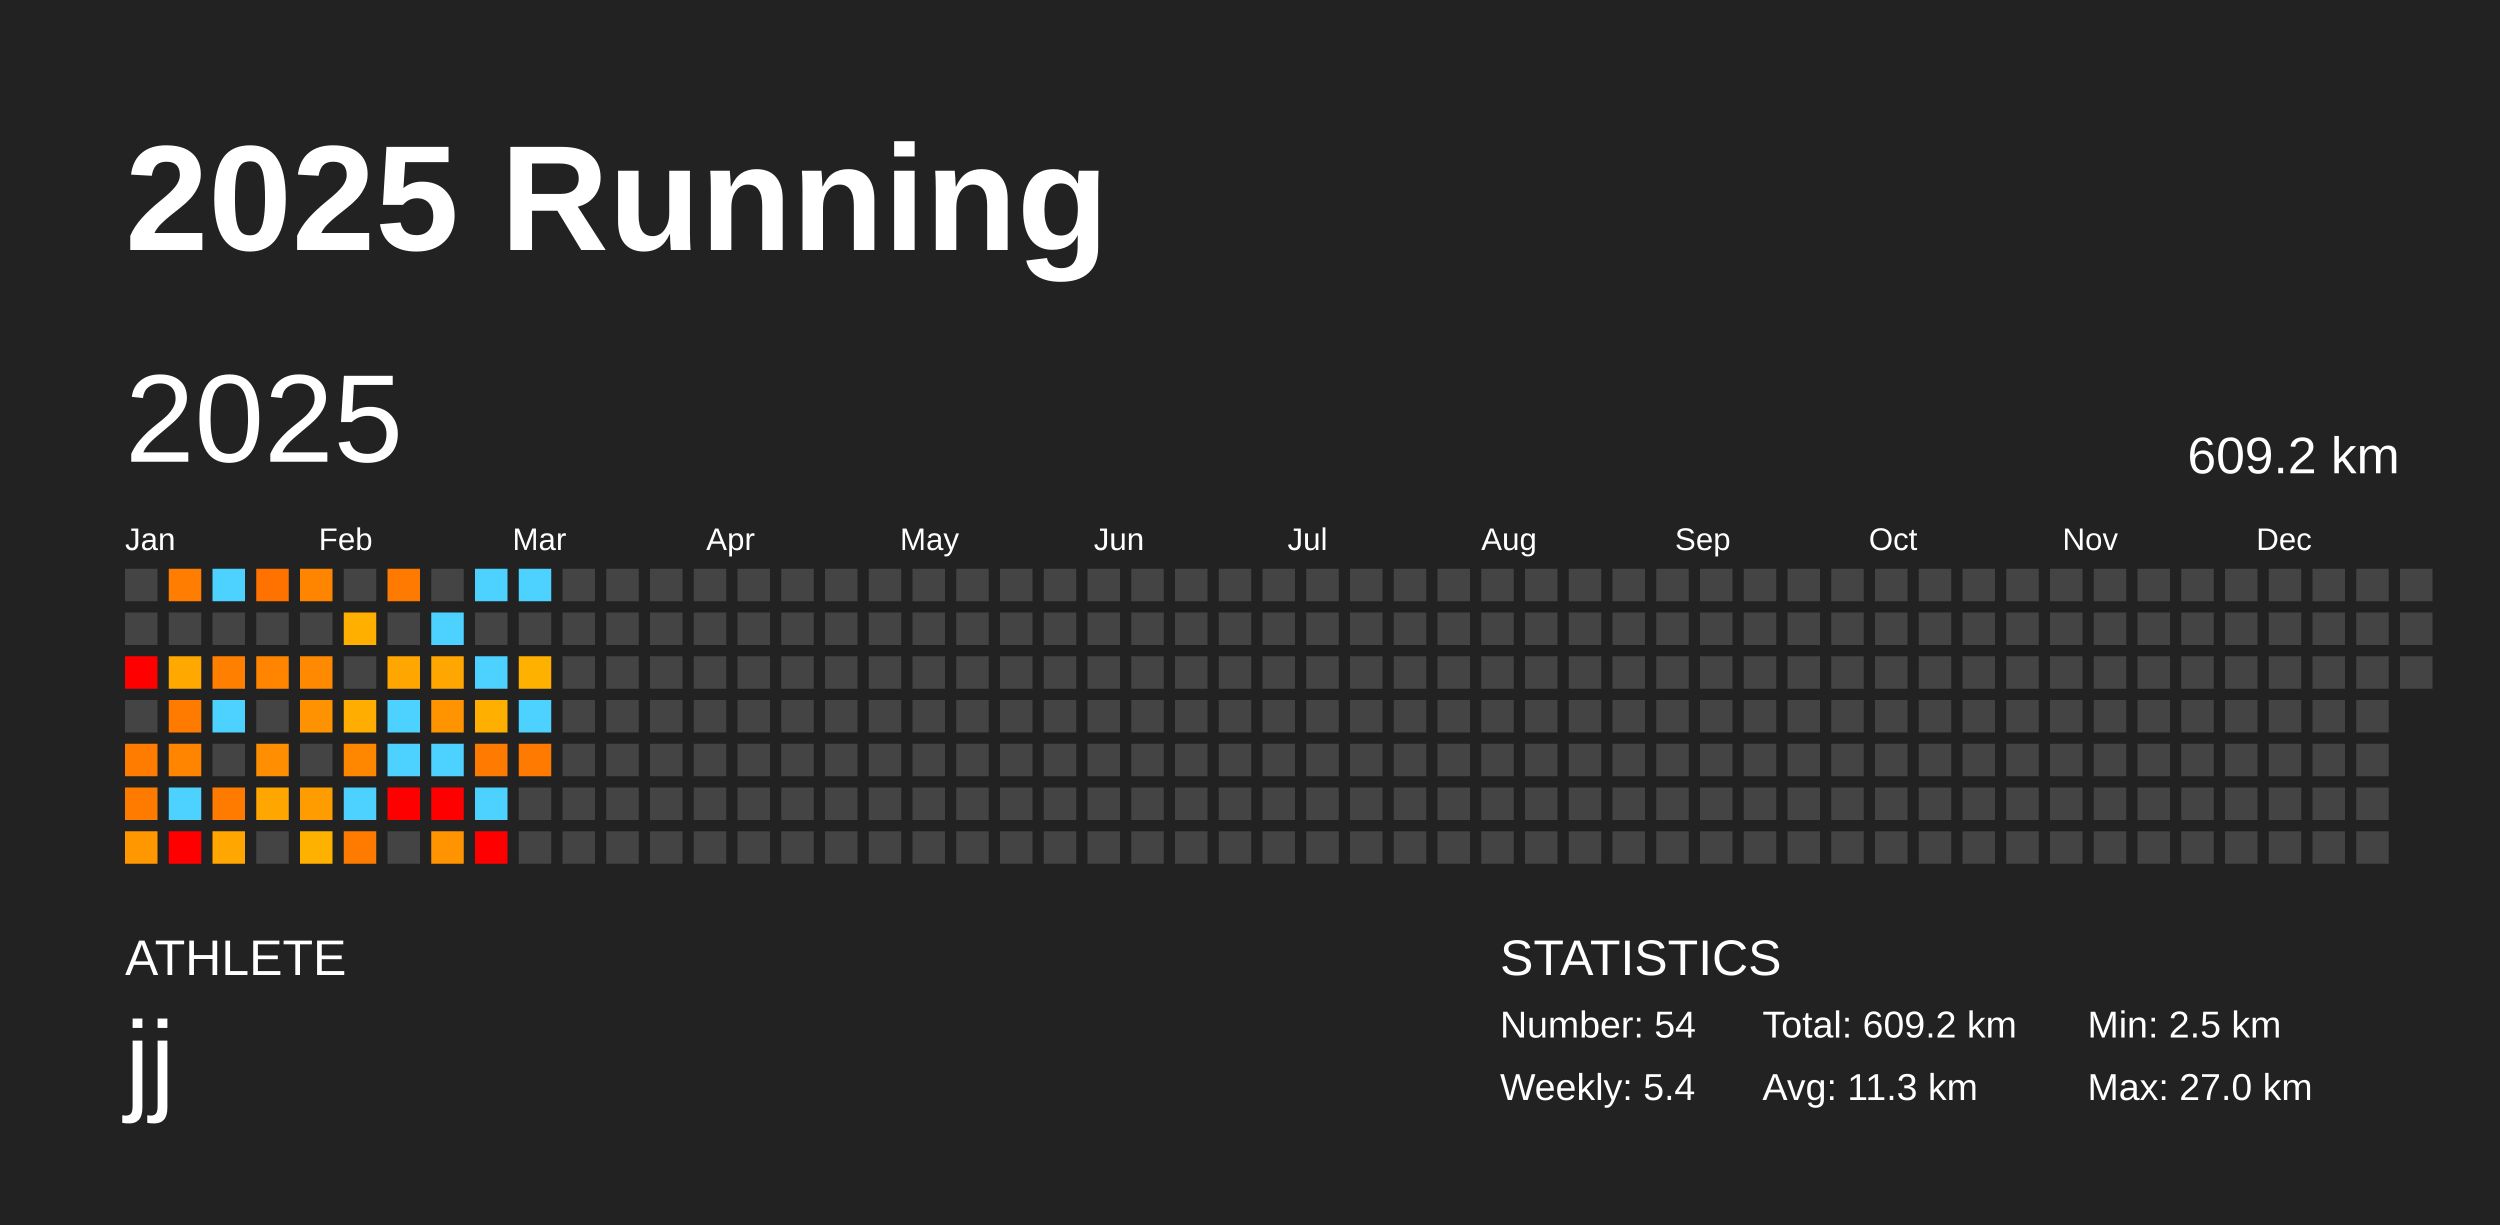
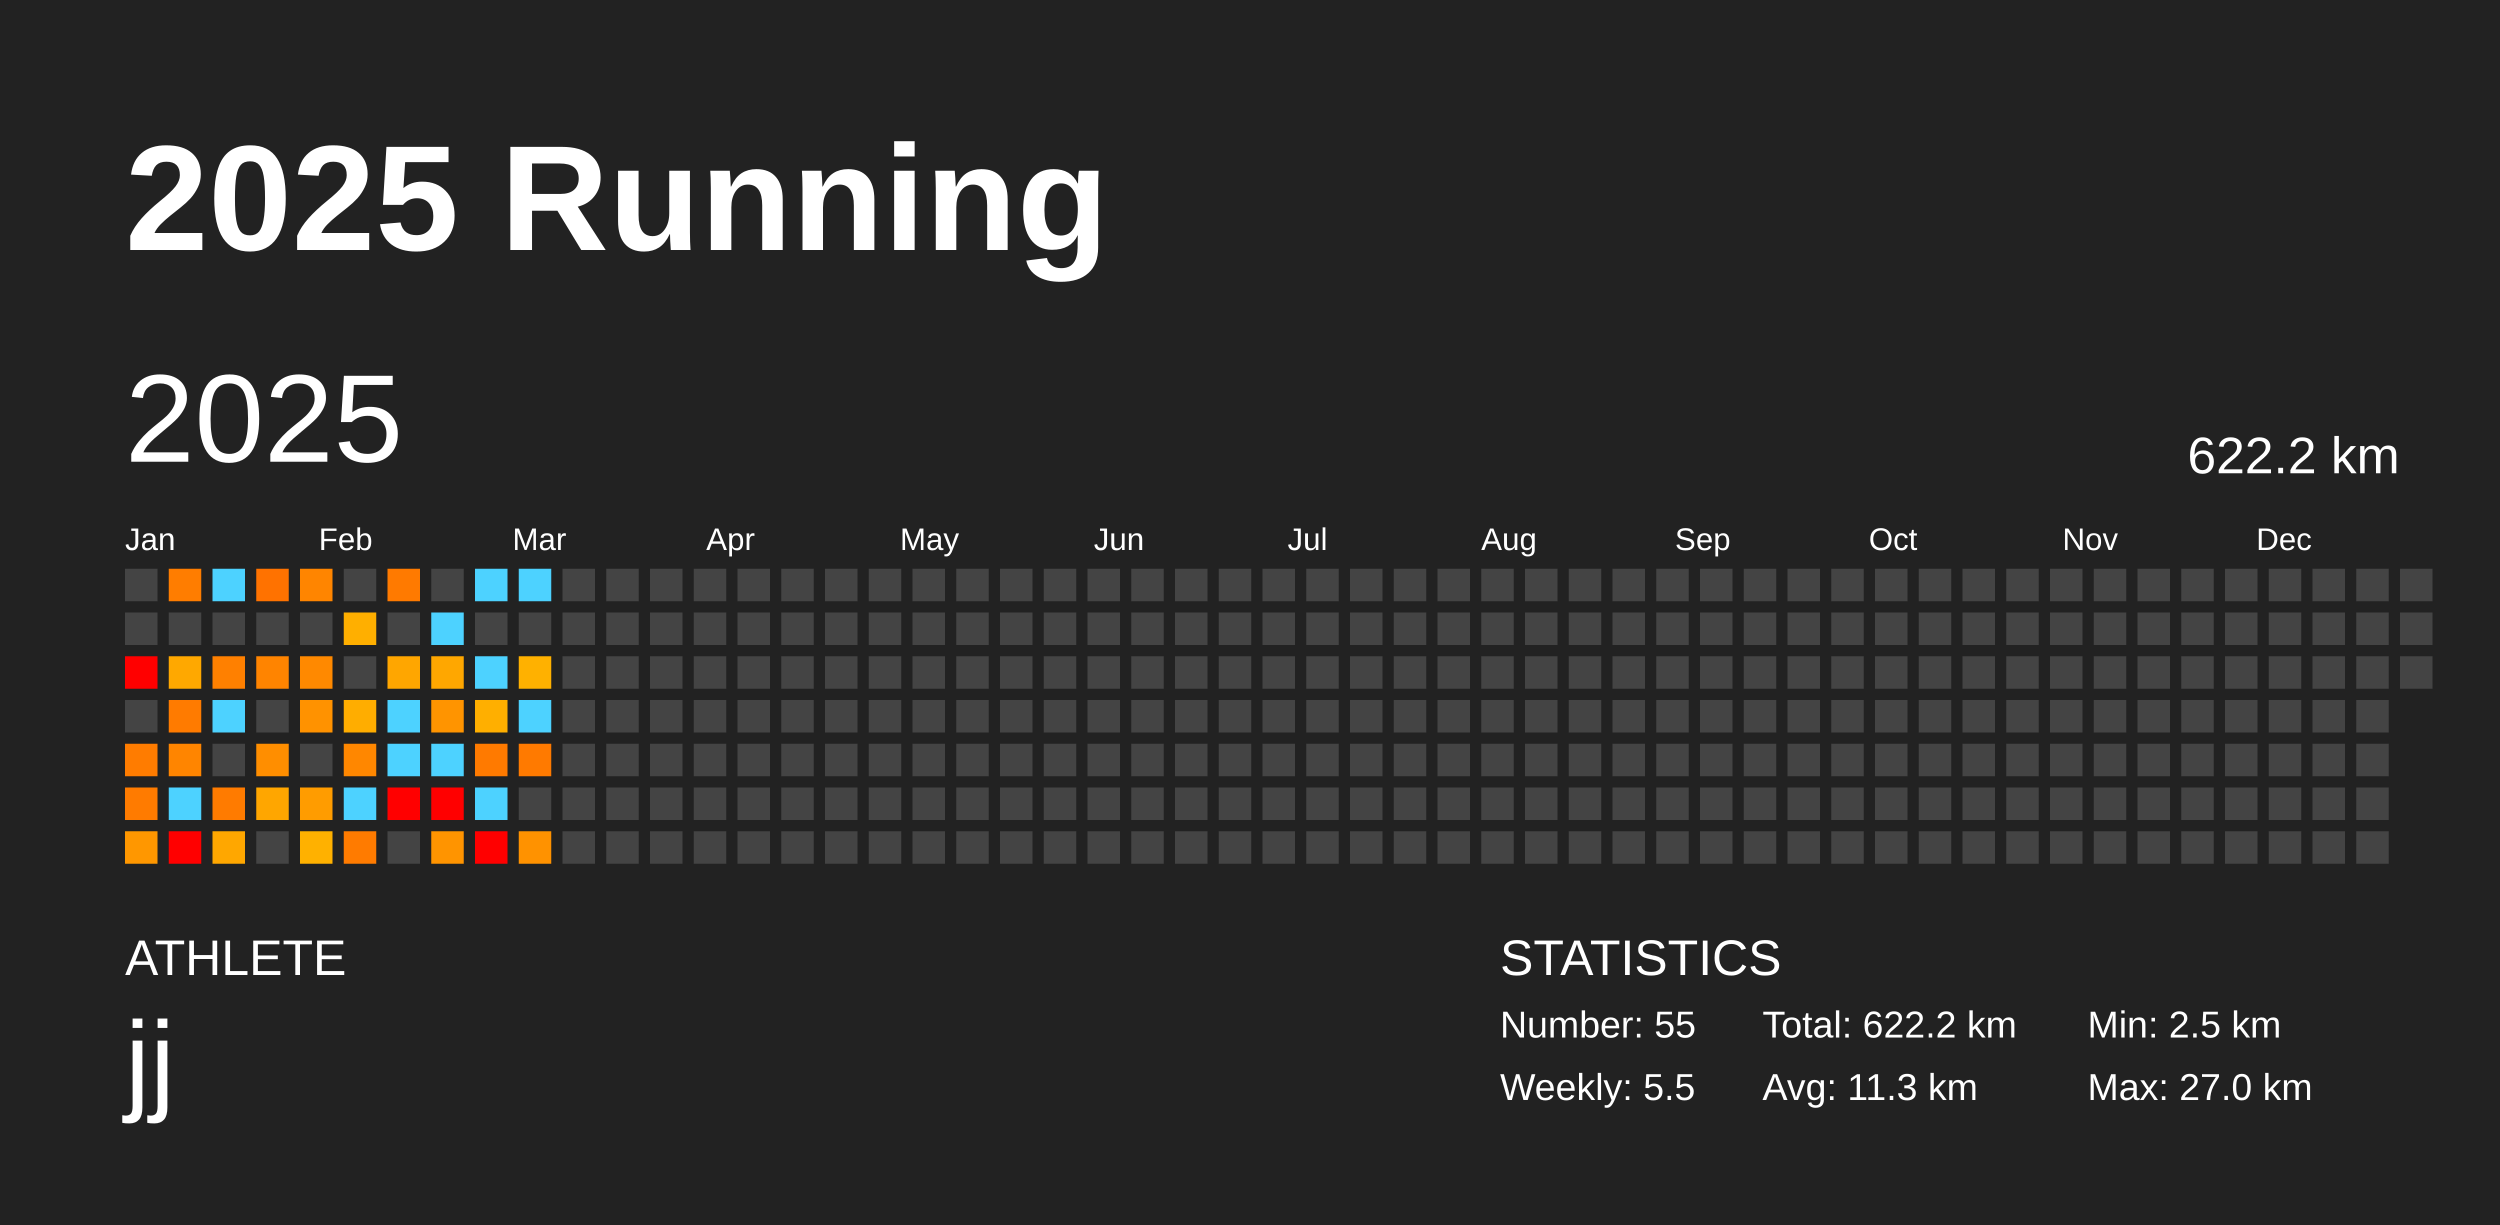
<svg xmlns="http://www.w3.org/2000/svg" baseProfile="full" height="98mm" version="1.1" viewBox="0,0,200,98" width="200mm">
  <defs />
  <rect fill="#222222" height="98" width="200" x="0" y="0" />
  <text fill="#FFFFFF" style="font-size:12px; font-family:Arial; font-weight:bold;" x="10" y="20">2025 Running</text>
  <text fill="#FFFFFF" style="font-size:4px; font-family:Arial" x="10" y="78">ATHLETE</text>
  <text fill="#FFFFFF" style="font-size:9px; font-family:Arial" x="10" y="88">jj</text>
  <text fill="#FFFFFF" style="font-size:4px; font-family:Arial" x="120" y="78">STATISTICS</text>
-   <text fill="#FFFFFF" style="font-size:3px; font-family:Arial" x="120" y="83">Number: 54</text>
-   <text fill="#FFFFFF" style="font-size:3px; font-family:Arial" x="120" y="88">Weekly: 5.4</text>
-   <text fill="#FFFFFF" style="font-size:3px; font-family:Arial" x="141" y="83">Total: 609.2 km</text>
+   <text fill="#FFFFFF" style="font-size:3px; font-family:Arial" x="120" y="83">Number: 55</text>
+   <text fill="#FFFFFF" style="font-size:3px; font-family:Arial" x="120" y="88">Weekly: 5.5</text>
+   <text fill="#FFFFFF" style="font-size:3px; font-family:Arial" x="141" y="83">Total: 622.2 km</text>
  <text fill="#FFFFFF" style="font-size:3px; font-family:Arial" x="141" y="88">Avg: 11.3 km</text>
  <text fill="#FFFFFF" style="font-size:3px; font-family:Arial" x="167" y="83">Min: 2.5 km</text>
  <text fill="#FFFFFF" style="font-size:3px; font-family:Arial" x="167" y="88">Max: 27.0 km</text>
  <text dominant-baseline="hanging" fill="#FFFFFF" style="font-size:10.0px; font-family:Arial;" x="10" y="30">2025</text>
-   <text dominant-baseline="hanging" fill="#FFFFFF" style="font-size:4.125px; font-family:Arial;" x="175" y="35">609.2 km</text>
+   <text dominant-baseline="hanging" fill="#FFFFFF" style="font-size:4.125px; font-family:Arial;" x="175" y="35">622.2 km</text>
  <text fill="#FFFFFF" style="font-size:2.5px; font-family:Arial" x="10.0" y="44">Jan</text>
  <text fill="#FFFFFF" style="font-size:2.5px; font-family:Arial" x="25.5" y="44">Feb</text>
  <text fill="#FFFFFF" style="font-size:2.5px; font-family:Arial" x="41.0" y="44">Mar</text>
  <text fill="#FFFFFF" style="font-size:2.5px; font-family:Arial" x="56.5" y="44">Apr</text>
  <text fill="#FFFFFF" style="font-size:2.5px; font-family:Arial" x="72.0" y="44">May</text>
  <text fill="#FFFFFF" style="font-size:2.5px; font-family:Arial" x="87.5" y="44">Jun</text>
  <text fill="#FFFFFF" style="font-size:2.5px; font-family:Arial" x="103.0" y="44">Jul</text>
  <text fill="#FFFFFF" style="font-size:2.5px; font-family:Arial" x="118.5" y="44">Aug</text>
  <text fill="#FFFFFF" style="font-size:2.5px; font-family:Arial" x="134.0" y="44">Sep</text>
  <text fill="#FFFFFF" style="font-size:2.5px; font-family:Arial" x="149.5" y="44">Oct</text>
  <text fill="#FFFFFF" style="font-size:2.5px; font-family:Arial" x="165.0" y="44">Nov</text>
  <text fill="#FFFFFF" style="font-size:2.5px; font-family:Arial" x="180.5" y="44">Dec</text>
  <rect fill="#444444" height="2.6" width="2.6" x="10.0" y="45.5" />
  <rect fill="#444444" height="2.6" width="2.6" x="10.0" y="49.0" />
  <rect fill="red" height="2.6" width="2.6" x="10.0" y="52.5" />
  <rect fill="#444444" height="2.6" width="2.6" x="10.0" y="56.0" />
  <rect fill="#ff7c00" height="2.6" width="2.6" x="10.0" y="59.5" />
  <rect fill="#ff7b00" height="2.6" width="2.6" x="10.0" y="63.0" />
  <rect fill="#ff9700" height="2.6" width="2.6" x="10.0" y="66.5" />
  <rect fill="#ff7d00" height="2.6" width="2.6" x="13.5" y="45.5" />
  <rect fill="#444444" height="2.6" width="2.6" x="13.5" y="49.0" />
  <rect fill="#ffa800" height="2.6" width="2.6" x="13.5" y="52.5" />
  <rect fill="#ff7b00" height="2.6" width="2.6" x="13.5" y="56.0" />
  <rect fill="#ff8500" height="2.6" width="2.6" x="13.5" y="59.5" />
  <rect fill="#4dd2ff" height="2.6" width="2.6" x="13.5" y="63.0" />
  <rect fill="red" height="2.6" width="2.6" x="13.5" y="66.5" />
  <rect fill="#4dd2ff" height="2.6" width="2.6" x="17.0" y="45.5" />
  <rect fill="#444444" height="2.6" width="2.6" x="17.0" y="49.0" />
  <rect fill="#ff8000" height="2.6" width="2.6" x="17.0" y="52.5" />
  <rect fill="#4dd2ff" height="2.6" width="2.6" x="17.0" y="56.0" />
  <rect fill="#444444" height="2.6" width="2.6" x="17.0" y="59.5" />
  <rect fill="#ff7b00" height="2.6" width="2.6" x="17.0" y="63.0" />
  <rect fill="#ffa700" height="2.6" width="2.6" x="17.0" y="66.5" />
  <rect fill="#ff7200" height="2.6" width="2.6" x="20.5" y="45.5" />
  <rect fill="#444444" height="2.6" width="2.6" x="20.5" y="49.0" />
  <rect fill="#ff8400" height="2.6" width="2.6" x="20.5" y="52.5" />
  <rect fill="#444444" height="2.6" width="2.6" x="20.5" y="56.0" />
  <rect fill="#ff8e00" height="2.6" width="2.6" x="20.5" y="59.5" />
  <rect fill="#ffa600" height="2.6" width="2.6" x="20.5" y="63.0" />
  <rect fill="#444444" height="2.6" width="2.6" x="20.5" y="66.5" />
  <rect fill="#ff8500" height="2.6" width="2.6" x="24.0" y="45.5" />
  <rect fill="#444444" height="2.6" width="2.6" x="24.0" y="49.0" />
  <rect fill="#ff8900" height="2.6" width="2.6" x="24.0" y="52.5" />
  <rect fill="#ff9200" height="2.6" width="2.6" x="24.0" y="56.0" />
  <rect fill="#444444" height="2.6" width="2.6" x="24.0" y="59.5" />
  <rect fill="#ff9c00" height="2.6" width="2.6" x="24.0" y="63.0" />
  <rect fill="#ffb100" height="2.6" width="2.6" x="24.0" y="66.5" />
  <rect fill="#444444" height="2.6" width="2.6" x="27.5" y="45.5" />
  <rect fill="#ffaf00" height="2.6" width="2.6" x="27.5" y="49.0" />
  <rect fill="#444444" height="2.6" width="2.6" x="27.5" y="52.5" />
  <rect fill="#ffad00" height="2.6" width="2.6" x="27.5" y="56.0" />
  <rect fill="#ff8700" height="2.6" width="2.6" x="27.5" y="59.5" />
  <rect fill="#4dd2ff" height="2.6" width="2.6" x="27.5" y="63.0" />
  <rect fill="#ff7b00" height="2.6" width="2.6" x="27.5" y="66.5" />
  <rect fill="#ff7a00" height="2.6" width="2.6" x="31.0" y="45.5" />
  <rect fill="#444444" height="2.6" width="2.6" x="31.0" y="49.0" />
  <rect fill="#ffa600" height="2.6" width="2.6" x="31.0" y="52.5" />
  <rect fill="#4dd2ff" height="2.6" width="2.6" x="31.0" y="56.0" />
  <rect fill="#4dd2ff" height="2.6" width="2.6" x="31.0" y="59.5" />
  <rect fill="red" height="2.6" width="2.6" x="31.0" y="63.0" />
  <rect fill="#444444" height="2.6" width="2.6" x="31.0" y="66.5" />
  <rect fill="#444444" height="2.6" width="2.6" x="34.5" y="45.5" />
  <rect fill="#4dd2ff" height="2.6" width="2.6" x="34.5" y="49.0" />
  <rect fill="#ffa700" height="2.6" width="2.6" x="34.5" y="52.5" />
  <rect fill="#ff9400" height="2.6" width="2.6" x="34.5" y="56.0" />
  <rect fill="#4dd2ff" height="2.6" width="2.6" x="34.5" y="59.5" />
  <rect fill="red" height="2.6" width="2.6" x="34.5" y="63.0" />
  <rect fill="#ff9400" height="2.6" width="2.6" x="34.5" y="66.5" />
  <rect fill="#4dd2ff" height="2.6" width="2.6" x="38.0" y="45.5" />
  <rect fill="#444444" height="2.6" width="2.6" x="38.0" y="49.0" />
  <rect fill="#4dd2ff" height="2.6" width="2.6" x="38.0" y="52.5" />
  <rect fill="#ffaf00" height="2.6" width="2.6" x="38.0" y="56.0" />
  <rect fill="#ff7a00" height="2.6" width="2.6" x="38.0" y="59.5" />
  <rect fill="#4dd2ff" height="2.6" width="2.6" x="38.0" y="63.0" />
  <rect fill="red" height="2.6" width="2.6" x="38.0" y="66.5" />
  <rect fill="#4dd2ff" height="2.6" width="2.6" x="41.5" y="45.5" />
  <rect fill="#444444" height="2.6" width="2.6" x="41.5" y="49.0" />
  <rect fill="#ffb100" height="2.6" width="2.6" x="41.5" y="52.5" />
  <rect fill="#4dd2ff" height="2.6" width="2.6" x="41.5" y="56.0" />
  <rect fill="#ff7a00" height="2.6" width="2.6" x="41.5" y="59.5" />
  <rect fill="#444444" height="2.6" width="2.6" x="41.5" y="63.0" />
-   <rect fill="#444444" height="2.6" width="2.6" x="41.5" y="66.5" />
+   <rect fill="#ff9200" height="2.6" width="2.6" x="41.5" y="66.5" />
  <rect fill="#444444" height="2.6" width="2.6" x="45.0" y="45.5" />
  <rect fill="#444444" height="2.6" width="2.6" x="45.0" y="49.0" />
  <rect fill="#444444" height="2.6" width="2.6" x="45.0" y="52.5" />
  <rect fill="#444444" height="2.6" width="2.6" x="45.0" y="56.0" />
  <rect fill="#444444" height="2.6" width="2.6" x="45.0" y="59.5" />
  <rect fill="#444444" height="2.6" width="2.6" x="45.0" y="63.0" />
  <rect fill="#444444" height="2.6" width="2.6" x="45.0" y="66.5" />
  <rect fill="#444444" height="2.6" width="2.6" x="48.5" y="45.5" />
  <rect fill="#444444" height="2.6" width="2.6" x="48.5" y="49.0" />
  <rect fill="#444444" height="2.6" width="2.6" x="48.5" y="52.5" />
  <rect fill="#444444" height="2.6" width="2.6" x="48.5" y="56.0" />
  <rect fill="#444444" height="2.6" width="2.6" x="48.5" y="59.5" />
  <rect fill="#444444" height="2.6" width="2.6" x="48.5" y="63.0" />
  <rect fill="#444444" height="2.6" width="2.6" x="48.5" y="66.5" />
  <rect fill="#444444" height="2.6" width="2.6" x="52.0" y="45.5" />
  <rect fill="#444444" height="2.6" width="2.6" x="52.0" y="49.0" />
  <rect fill="#444444" height="2.6" width="2.6" x="52.0" y="52.5" />
  <rect fill="#444444" height="2.6" width="2.6" x="52.0" y="56.0" />
  <rect fill="#444444" height="2.6" width="2.6" x="52.0" y="59.5" />
  <rect fill="#444444" height="2.6" width="2.6" x="52.0" y="63.0" />
  <rect fill="#444444" height="2.6" width="2.6" x="52.0" y="66.5" />
  <rect fill="#444444" height="2.6" width="2.6" x="55.5" y="45.5" />
  <rect fill="#444444" height="2.6" width="2.6" x="55.5" y="49.0" />
  <rect fill="#444444" height="2.6" width="2.6" x="55.5" y="52.5" />
  <rect fill="#444444" height="2.6" width="2.6" x="55.5" y="56.0" />
  <rect fill="#444444" height="2.6" width="2.6" x="55.5" y="59.5" />
  <rect fill="#444444" height="2.6" width="2.6" x="55.5" y="63.0" />
  <rect fill="#444444" height="2.6" width="2.6" x="55.5" y="66.5" />
  <rect fill="#444444" height="2.6" width="2.6" x="59.0" y="45.5" />
  <rect fill="#444444" height="2.6" width="2.6" x="59.0" y="49.0" />
  <rect fill="#444444" height="2.6" width="2.6" x="59.0" y="52.5" />
  <rect fill="#444444" height="2.6" width="2.6" x="59.0" y="56.0" />
  <rect fill="#444444" height="2.6" width="2.6" x="59.0" y="59.5" />
  <rect fill="#444444" height="2.6" width="2.6" x="59.0" y="63.0" />
  <rect fill="#444444" height="2.6" width="2.6" x="59.0" y="66.5" />
  <rect fill="#444444" height="2.6" width="2.6" x="62.5" y="45.5" />
  <rect fill="#444444" height="2.6" width="2.6" x="62.5" y="49.0" />
  <rect fill="#444444" height="2.6" width="2.6" x="62.5" y="52.5" />
  <rect fill="#444444" height="2.6" width="2.6" x="62.5" y="56.0" />
  <rect fill="#444444" height="2.6" width="2.6" x="62.5" y="59.5" />
  <rect fill="#444444" height="2.6" width="2.6" x="62.5" y="63.0" />
  <rect fill="#444444" height="2.6" width="2.6" x="62.5" y="66.5" />
  <rect fill="#444444" height="2.6" width="2.6" x="66.0" y="45.5" />
  <rect fill="#444444" height="2.6" width="2.6" x="66.0" y="49.0" />
  <rect fill="#444444" height="2.6" width="2.6" x="66.0" y="52.5" />
  <rect fill="#444444" height="2.6" width="2.6" x="66.0" y="56.0" />
  <rect fill="#444444" height="2.6" width="2.6" x="66.0" y="59.5" />
  <rect fill="#444444" height="2.6" width="2.6" x="66.0" y="63.0" />
  <rect fill="#444444" height="2.6" width="2.6" x="66.0" y="66.5" />
  <rect fill="#444444" height="2.6" width="2.6" x="69.5" y="45.5" />
  <rect fill="#444444" height="2.6" width="2.6" x="69.5" y="49.0" />
  <rect fill="#444444" height="2.6" width="2.6" x="69.5" y="52.5" />
  <rect fill="#444444" height="2.6" width="2.6" x="69.5" y="56.0" />
  <rect fill="#444444" height="2.6" width="2.6" x="69.5" y="59.5" />
  <rect fill="#444444" height="2.6" width="2.6" x="69.5" y="63.0" />
  <rect fill="#444444" height="2.6" width="2.6" x="69.5" y="66.5" />
  <rect fill="#444444" height="2.6" width="2.6" x="73.0" y="45.5" />
  <rect fill="#444444" height="2.6" width="2.6" x="73.0" y="49.0" />
  <rect fill="#444444" height="2.6" width="2.6" x="73.0" y="52.5" />
  <rect fill="#444444" height="2.6" width="2.6" x="73.0" y="56.0" />
  <rect fill="#444444" height="2.6" width="2.6" x="73.0" y="59.5" />
  <rect fill="#444444" height="2.6" width="2.6" x="73.0" y="63.0" />
  <rect fill="#444444" height="2.6" width="2.6" x="73.0" y="66.5" />
  <rect fill="#444444" height="2.6" width="2.6" x="76.5" y="45.5" />
  <rect fill="#444444" height="2.6" width="2.6" x="76.5" y="49.0" />
  <rect fill="#444444" height="2.6" width="2.6" x="76.5" y="52.5" />
  <rect fill="#444444" height="2.6" width="2.6" x="76.5" y="56.0" />
  <rect fill="#444444" height="2.6" width="2.6" x="76.5" y="59.5" />
  <rect fill="#444444" height="2.6" width="2.6" x="76.5" y="63.0" />
  <rect fill="#444444" height="2.6" width="2.6" x="76.5" y="66.5" />
  <rect fill="#444444" height="2.6" width="2.6" x="80.0" y="45.5" />
  <rect fill="#444444" height="2.6" width="2.6" x="80.0" y="49.0" />
  <rect fill="#444444" height="2.6" width="2.6" x="80.0" y="52.5" />
  <rect fill="#444444" height="2.6" width="2.6" x="80.0" y="56.0" />
  <rect fill="#444444" height="2.6" width="2.6" x="80.0" y="59.5" />
  <rect fill="#444444" height="2.6" width="2.6" x="80.0" y="63.0" />
  <rect fill="#444444" height="2.6" width="2.6" x="80.0" y="66.5" />
  <rect fill="#444444" height="2.6" width="2.6" x="83.5" y="45.5" />
  <rect fill="#444444" height="2.6" width="2.6" x="83.5" y="49.0" />
  <rect fill="#444444" height="2.6" width="2.6" x="83.5" y="52.5" />
  <rect fill="#444444" height="2.6" width="2.6" x="83.5" y="56.0" />
  <rect fill="#444444" height="2.6" width="2.6" x="83.5" y="59.5" />
  <rect fill="#444444" height="2.6" width="2.6" x="83.5" y="63.0" />
  <rect fill="#444444" height="2.6" width="2.6" x="83.5" y="66.5" />
  <rect fill="#444444" height="2.6" width="2.6" x="87.0" y="45.5" />
  <rect fill="#444444" height="2.6" width="2.6" x="87.0" y="49.0" />
  <rect fill="#444444" height="2.6" width="2.6" x="87.0" y="52.5" />
  <rect fill="#444444" height="2.6" width="2.6" x="87.0" y="56.0" />
  <rect fill="#444444" height="2.6" width="2.6" x="87.0" y="59.5" />
  <rect fill="#444444" height="2.6" width="2.6" x="87.0" y="63.0" />
  <rect fill="#444444" height="2.6" width="2.6" x="87.0" y="66.5" />
  <rect fill="#444444" height="2.6" width="2.6" x="90.5" y="45.5" />
  <rect fill="#444444" height="2.6" width="2.6" x="90.5" y="49.0" />
  <rect fill="#444444" height="2.6" width="2.6" x="90.5" y="52.5" />
  <rect fill="#444444" height="2.6" width="2.6" x="90.5" y="56.0" />
  <rect fill="#444444" height="2.6" width="2.6" x="90.5" y="59.5" />
  <rect fill="#444444" height="2.6" width="2.6" x="90.5" y="63.0" />
  <rect fill="#444444" height="2.6" width="2.6" x="90.5" y="66.5" />
  <rect fill="#444444" height="2.6" width="2.6" x="94.0" y="45.5" />
  <rect fill="#444444" height="2.6" width="2.6" x="94.0" y="49.0" />
  <rect fill="#444444" height="2.6" width="2.6" x="94.0" y="52.5" />
  <rect fill="#444444" height="2.6" width="2.6" x="94.0" y="56.0" />
  <rect fill="#444444" height="2.6" width="2.6" x="94.0" y="59.5" />
  <rect fill="#444444" height="2.6" width="2.6" x="94.0" y="63.0" />
  <rect fill="#444444" height="2.6" width="2.6" x="94.0" y="66.5" />
  <rect fill="#444444" height="2.6" width="2.6" x="97.5" y="45.5" />
  <rect fill="#444444" height="2.6" width="2.6" x="97.5" y="49.0" />
  <rect fill="#444444" height="2.6" width="2.6" x="97.5" y="52.5" />
  <rect fill="#444444" height="2.6" width="2.6" x="97.5" y="56.0" />
  <rect fill="#444444" height="2.6" width="2.6" x="97.5" y="59.5" />
  <rect fill="#444444" height="2.6" width="2.6" x="97.5" y="63.0" />
  <rect fill="#444444" height="2.6" width="2.6" x="97.5" y="66.5" />
  <rect fill="#444444" height="2.6" width="2.6" x="101.0" y="45.5" />
  <rect fill="#444444" height="2.6" width="2.6" x="101.0" y="49.0" />
  <rect fill="#444444" height="2.6" width="2.6" x="101.0" y="52.5" />
  <rect fill="#444444" height="2.6" width="2.6" x="101.0" y="56.0" />
  <rect fill="#444444" height="2.6" width="2.6" x="101.0" y="59.5" />
  <rect fill="#444444" height="2.6" width="2.6" x="101.0" y="63.0" />
  <rect fill="#444444" height="2.6" width="2.6" x="101.0" y="66.5" />
  <rect fill="#444444" height="2.6" width="2.6" x="104.5" y="45.5" />
  <rect fill="#444444" height="2.6" width="2.6" x="104.5" y="49.0" />
  <rect fill="#444444" height="2.6" width="2.6" x="104.5" y="52.5" />
  <rect fill="#444444" height="2.6" width="2.6" x="104.5" y="56.0" />
  <rect fill="#444444" height="2.6" width="2.6" x="104.5" y="59.5" />
  <rect fill="#444444" height="2.6" width="2.6" x="104.5" y="63.0" />
  <rect fill="#444444" height="2.6" width="2.6" x="104.5" y="66.5" />
  <rect fill="#444444" height="2.6" width="2.6" x="108.0" y="45.5" />
  <rect fill="#444444" height="2.6" width="2.6" x="108.0" y="49.0" />
  <rect fill="#444444" height="2.6" width="2.6" x="108.0" y="52.5" />
  <rect fill="#444444" height="2.6" width="2.6" x="108.0" y="56.0" />
  <rect fill="#444444" height="2.6" width="2.6" x="108.0" y="59.5" />
  <rect fill="#444444" height="2.6" width="2.6" x="108.0" y="63.0" />
  <rect fill="#444444" height="2.6" width="2.6" x="108.0" y="66.5" />
  <rect fill="#444444" height="2.6" width="2.6" x="111.5" y="45.5" />
  <rect fill="#444444" height="2.6" width="2.6" x="111.5" y="49.0" />
  <rect fill="#444444" height="2.6" width="2.6" x="111.5" y="52.5" />
  <rect fill="#444444" height="2.6" width="2.6" x="111.5" y="56.0" />
  <rect fill="#444444" height="2.6" width="2.6" x="111.5" y="59.5" />
  <rect fill="#444444" height="2.6" width="2.6" x="111.5" y="63.0" />
  <rect fill="#444444" height="2.6" width="2.6" x="111.5" y="66.5" />
  <rect fill="#444444" height="2.6" width="2.6" x="115.0" y="45.5" />
  <rect fill="#444444" height="2.6" width="2.6" x="115.0" y="49.0" />
  <rect fill="#444444" height="2.6" width="2.6" x="115.0" y="52.5" />
  <rect fill="#444444" height="2.6" width="2.6" x="115.0" y="56.0" />
  <rect fill="#444444" height="2.6" width="2.6" x="115.0" y="59.5" />
  <rect fill="#444444" height="2.6" width="2.6" x="115.0" y="63.0" />
  <rect fill="#444444" height="2.6" width="2.6" x="115.0" y="66.5" />
  <rect fill="#444444" height="2.6" width="2.6" x="118.5" y="45.5" />
  <rect fill="#444444" height="2.6" width="2.6" x="118.5" y="49.0" />
  <rect fill="#444444" height="2.6" width="2.6" x="118.5" y="52.5" />
  <rect fill="#444444" height="2.6" width="2.6" x="118.5" y="56.0" />
  <rect fill="#444444" height="2.6" width="2.6" x="118.5" y="59.5" />
  <rect fill="#444444" height="2.6" width="2.6" x="118.5" y="63.0" />
  <rect fill="#444444" height="2.6" width="2.6" x="118.5" y="66.5" />
  <rect fill="#444444" height="2.6" width="2.6" x="122.0" y="45.5" />
  <rect fill="#444444" height="2.6" width="2.6" x="122.0" y="49.0" />
  <rect fill="#444444" height="2.6" width="2.6" x="122.0" y="52.5" />
  <rect fill="#444444" height="2.6" width="2.6" x="122.0" y="56.0" />
  <rect fill="#444444" height="2.6" width="2.6" x="122.0" y="59.5" />
  <rect fill="#444444" height="2.6" width="2.6" x="122.0" y="63.0" />
  <rect fill="#444444" height="2.6" width="2.6" x="122.0" y="66.5" />
  <rect fill="#444444" height="2.6" width="2.6" x="125.5" y="45.5" />
  <rect fill="#444444" height="2.6" width="2.6" x="125.5" y="49.0" />
  <rect fill="#444444" height="2.6" width="2.6" x="125.5" y="52.5" />
  <rect fill="#444444" height="2.6" width="2.6" x="125.5" y="56.0" />
  <rect fill="#444444" height="2.6" width="2.6" x="125.5" y="59.5" />
  <rect fill="#444444" height="2.6" width="2.6" x="125.5" y="63.0" />
  <rect fill="#444444" height="2.6" width="2.6" x="125.5" y="66.5" />
  <rect fill="#444444" height="2.6" width="2.6" x="129.0" y="45.5" />
  <rect fill="#444444" height="2.6" width="2.6" x="129.0" y="49.0" />
  <rect fill="#444444" height="2.6" width="2.6" x="129.0" y="52.5" />
  <rect fill="#444444" height="2.6" width="2.6" x="129.0" y="56.0" />
  <rect fill="#444444" height="2.6" width="2.6" x="129.0" y="59.5" />
  <rect fill="#444444" height="2.6" width="2.6" x="129.0" y="63.0" />
  <rect fill="#444444" height="2.6" width="2.6" x="129.0" y="66.5" />
  <rect fill="#444444" height="2.6" width="2.6" x="132.5" y="45.5" />
  <rect fill="#444444" height="2.6" width="2.6" x="132.5" y="49.0" />
  <rect fill="#444444" height="2.6" width="2.6" x="132.5" y="52.5" />
  <rect fill="#444444" height="2.6" width="2.6" x="132.5" y="56.0" />
  <rect fill="#444444" height="2.6" width="2.6" x="132.5" y="59.5" />
  <rect fill="#444444" height="2.6" width="2.6" x="132.5" y="63.0" />
  <rect fill="#444444" height="2.6" width="2.6" x="132.5" y="66.5" />
  <rect fill="#444444" height="2.6" width="2.6" x="136.0" y="45.5" />
  <rect fill="#444444" height="2.6" width="2.6" x="136.0" y="49.0" />
  <rect fill="#444444" height="2.6" width="2.6" x="136.0" y="52.5" />
  <rect fill="#444444" height="2.6" width="2.6" x="136.0" y="56.0" />
  <rect fill="#444444" height="2.6" width="2.6" x="136.0" y="59.5" />
  <rect fill="#444444" height="2.6" width="2.6" x="136.0" y="63.0" />
  <rect fill="#444444" height="2.6" width="2.6" x="136.0" y="66.5" />
  <rect fill="#444444" height="2.6" width="2.6" x="139.5" y="45.5" />
  <rect fill="#444444" height="2.6" width="2.6" x="139.5" y="49.0" />
  <rect fill="#444444" height="2.6" width="2.6" x="139.5" y="52.5" />
  <rect fill="#444444" height="2.6" width="2.6" x="139.5" y="56.0" />
  <rect fill="#444444" height="2.6" width="2.6" x="139.5" y="59.5" />
  <rect fill="#444444" height="2.6" width="2.6" x="139.5" y="63.0" />
  <rect fill="#444444" height="2.6" width="2.6" x="139.5" y="66.5" />
  <rect fill="#444444" height="2.6" width="2.6" x="143.0" y="45.5" />
  <rect fill="#444444" height="2.6" width="2.6" x="143.0" y="49.0" />
  <rect fill="#444444" height="2.6" width="2.6" x="143.0" y="52.5" />
  <rect fill="#444444" height="2.6" width="2.6" x="143.0" y="56.0" />
  <rect fill="#444444" height="2.6" width="2.6" x="143.0" y="59.5" />
  <rect fill="#444444" height="2.6" width="2.6" x="143.0" y="63.0" />
  <rect fill="#444444" height="2.6" width="2.6" x="143.0" y="66.5" />
  <rect fill="#444444" height="2.6" width="2.6" x="146.5" y="45.5" />
  <rect fill="#444444" height="2.6" width="2.6" x="146.5" y="49.0" />
  <rect fill="#444444" height="2.6" width="2.6" x="146.5" y="52.5" />
  <rect fill="#444444" height="2.6" width="2.6" x="146.5" y="56.0" />
  <rect fill="#444444" height="2.6" width="2.6" x="146.5" y="59.5" />
  <rect fill="#444444" height="2.6" width="2.6" x="146.5" y="63.0" />
  <rect fill="#444444" height="2.6" width="2.6" x="146.5" y="66.5" />
  <rect fill="#444444" height="2.6" width="2.6" x="150.0" y="45.5" />
  <rect fill="#444444" height="2.6" width="2.6" x="150.0" y="49.0" />
  <rect fill="#444444" height="2.6" width="2.6" x="150.0" y="52.5" />
  <rect fill="#444444" height="2.6" width="2.6" x="150.0" y="56.0" />
  <rect fill="#444444" height="2.6" width="2.6" x="150.0" y="59.5" />
  <rect fill="#444444" height="2.6" width="2.6" x="150.0" y="63.0" />
  <rect fill="#444444" height="2.6" width="2.6" x="150.0" y="66.5" />
  <rect fill="#444444" height="2.6" width="2.6" x="153.5" y="45.5" />
  <rect fill="#444444" height="2.6" width="2.6" x="153.5" y="49.0" />
  <rect fill="#444444" height="2.6" width="2.6" x="153.5" y="52.5" />
  <rect fill="#444444" height="2.6" width="2.6" x="153.5" y="56.0" />
  <rect fill="#444444" height="2.6" width="2.6" x="153.5" y="59.5" />
  <rect fill="#444444" height="2.6" width="2.6" x="153.5" y="63.0" />
  <rect fill="#444444" height="2.6" width="2.6" x="153.5" y="66.5" />
  <rect fill="#444444" height="2.6" width="2.6" x="157.0" y="45.5" />
  <rect fill="#444444" height="2.6" width="2.6" x="157.0" y="49.0" />
  <rect fill="#444444" height="2.6" width="2.6" x="157.0" y="52.5" />
  <rect fill="#444444" height="2.6" width="2.6" x="157.0" y="56.0" />
  <rect fill="#444444" height="2.6" width="2.6" x="157.0" y="59.5" />
  <rect fill="#444444" height="2.6" width="2.6" x="157.0" y="63.0" />
  <rect fill="#444444" height="2.6" width="2.6" x="157.0" y="66.5" />
  <rect fill="#444444" height="2.6" width="2.6" x="160.5" y="45.5" />
  <rect fill="#444444" height="2.6" width="2.6" x="160.5" y="49.0" />
  <rect fill="#444444" height="2.6" width="2.6" x="160.5" y="52.5" />
  <rect fill="#444444" height="2.6" width="2.6" x="160.5" y="56.0" />
  <rect fill="#444444" height="2.6" width="2.6" x="160.5" y="59.5" />
  <rect fill="#444444" height="2.6" width="2.6" x="160.5" y="63.0" />
  <rect fill="#444444" height="2.6" width="2.6" x="160.5" y="66.5" />
  <rect fill="#444444" height="2.6" width="2.6" x="164.0" y="45.5" />
  <rect fill="#444444" height="2.6" width="2.6" x="164.0" y="49.0" />
  <rect fill="#444444" height="2.6" width="2.6" x="164.0" y="52.5" />
  <rect fill="#444444" height="2.6" width="2.6" x="164.0" y="56.0" />
  <rect fill="#444444" height="2.6" width="2.6" x="164.0" y="59.5" />
  <rect fill="#444444" height="2.6" width="2.6" x="164.0" y="63.0" />
  <rect fill="#444444" height="2.6" width="2.6" x="164.0" y="66.5" />
  <rect fill="#444444" height="2.6" width="2.6" x="167.5" y="45.5" />
  <rect fill="#444444" height="2.6" width="2.6" x="167.5" y="49.0" />
  <rect fill="#444444" height="2.6" width="2.6" x="167.5" y="52.5" />
  <rect fill="#444444" height="2.6" width="2.6" x="167.5" y="56.0" />
  <rect fill="#444444" height="2.6" width="2.6" x="167.5" y="59.5" />
  <rect fill="#444444" height="2.6" width="2.6" x="167.5" y="63.0" />
  <rect fill="#444444" height="2.6" width="2.6" x="167.5" y="66.5" />
  <rect fill="#444444" height="2.6" width="2.6" x="171.0" y="45.5" />
  <rect fill="#444444" height="2.6" width="2.6" x="171.0" y="49.0" />
  <rect fill="#444444" height="2.6" width="2.6" x="171.0" y="52.5" />
  <rect fill="#444444" height="2.6" width="2.6" x="171.0" y="56.0" />
  <rect fill="#444444" height="2.6" width="2.6" x="171.0" y="59.5" />
  <rect fill="#444444" height="2.6" width="2.6" x="171.0" y="63.0" />
  <rect fill="#444444" height="2.6" width="2.6" x="171.0" y="66.5" />
  <rect fill="#444444" height="2.6" width="2.6" x="174.5" y="45.5" />
  <rect fill="#444444" height="2.6" width="2.6" x="174.5" y="49.0" />
  <rect fill="#444444" height="2.6" width="2.6" x="174.5" y="52.5" />
  <rect fill="#444444" height="2.6" width="2.6" x="174.5" y="56.0" />
  <rect fill="#444444" height="2.6" width="2.6" x="174.5" y="59.5" />
  <rect fill="#444444" height="2.6" width="2.6" x="174.5" y="63.0" />
  <rect fill="#444444" height="2.6" width="2.6" x="174.5" y="66.5" />
  <rect fill="#444444" height="2.6" width="2.6" x="178.0" y="45.5" />
  <rect fill="#444444" height="2.6" width="2.6" x="178.0" y="49.0" />
  <rect fill="#444444" height="2.6" width="2.6" x="178.0" y="52.5" />
  <rect fill="#444444" height="2.6" width="2.6" x="178.0" y="56.0" />
  <rect fill="#444444" height="2.6" width="2.6" x="178.0" y="59.5" />
  <rect fill="#444444" height="2.6" width="2.6" x="178.0" y="63.0" />
  <rect fill="#444444" height="2.6" width="2.6" x="178.0" y="66.5" />
  <rect fill="#444444" height="2.6" width="2.6" x="181.5" y="45.5" />
  <rect fill="#444444" height="2.6" width="2.6" x="181.5" y="49.0" />
  <rect fill="#444444" height="2.6" width="2.6" x="181.5" y="52.5" />
  <rect fill="#444444" height="2.6" width="2.6" x="181.5" y="56.0" />
  <rect fill="#444444" height="2.6" width="2.6" x="181.5" y="59.5" />
  <rect fill="#444444" height="2.6" width="2.6" x="181.5" y="63.0" />
  <rect fill="#444444" height="2.6" width="2.6" x="181.5" y="66.5" />
  <rect fill="#444444" height="2.6" width="2.6" x="185.0" y="45.5" />
  <rect fill="#444444" height="2.6" width="2.6" x="185.0" y="49.0" />
  <rect fill="#444444" height="2.6" width="2.6" x="185.0" y="52.5" />
  <rect fill="#444444" height="2.6" width="2.6" x="185.0" y="56.0" />
  <rect fill="#444444" height="2.6" width="2.6" x="185.0" y="59.5" />
  <rect fill="#444444" height="2.6" width="2.6" x="185.0" y="63.0" />
  <rect fill="#444444" height="2.6" width="2.6" x="185.0" y="66.5" />
  <rect fill="#444444" height="2.6" width="2.6" x="188.5" y="45.5" />
  <rect fill="#444444" height="2.6" width="2.6" x="188.5" y="49.0" />
  <rect fill="#444444" height="2.6" width="2.6" x="188.5" y="52.5" />
  <rect fill="#444444" height="2.6" width="2.6" x="188.5" y="56.0" />
  <rect fill="#444444" height="2.6" width="2.6" x="188.5" y="59.5" />
  <rect fill="#444444" height="2.6" width="2.6" x="188.5" y="63.0" />
  <rect fill="#444444" height="2.6" width="2.6" x="188.5" y="66.5" />
  <rect fill="#444444" height="2.6" width="2.6" x="192.0" y="45.5" />
  <rect fill="#444444" height="2.6" width="2.6" x="192.0" y="49.0" />
  <rect fill="#444444" height="2.6" width="2.6" x="192.0" y="52.5" />
</svg>
